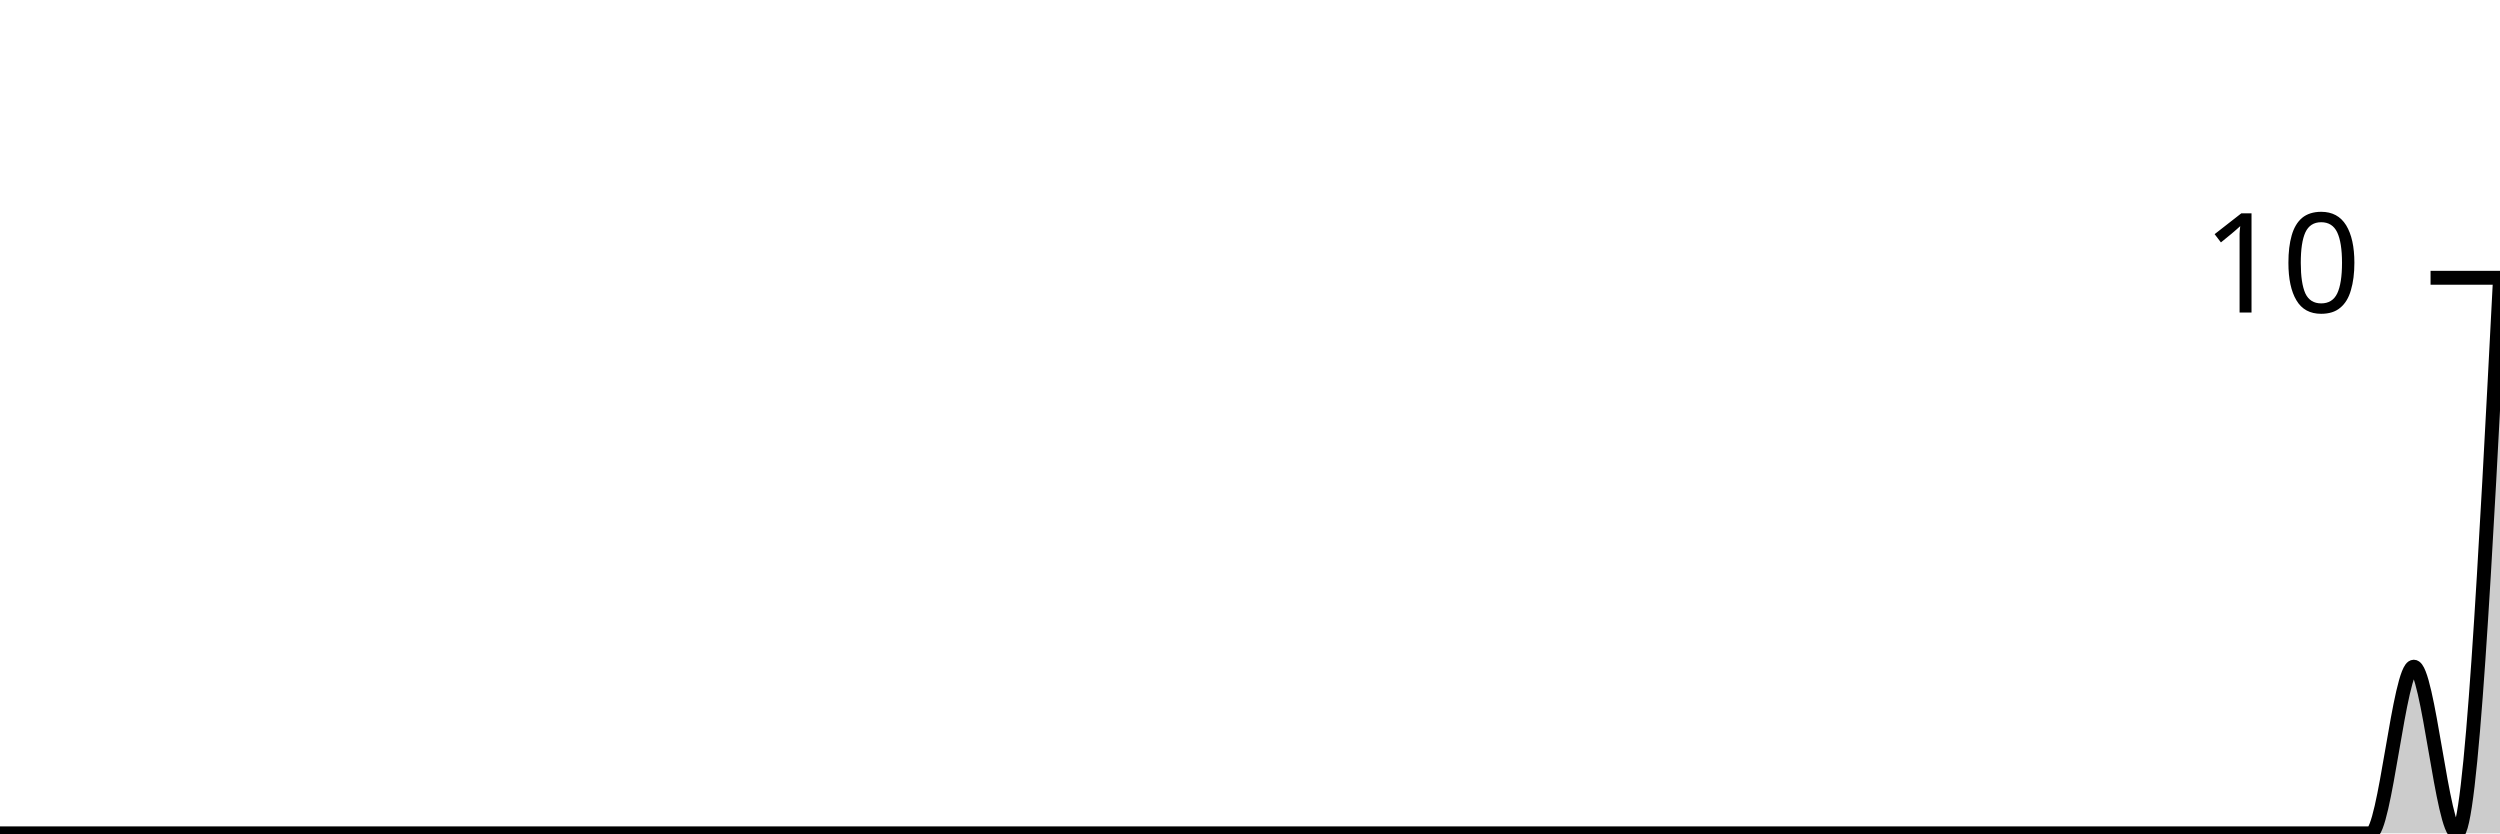
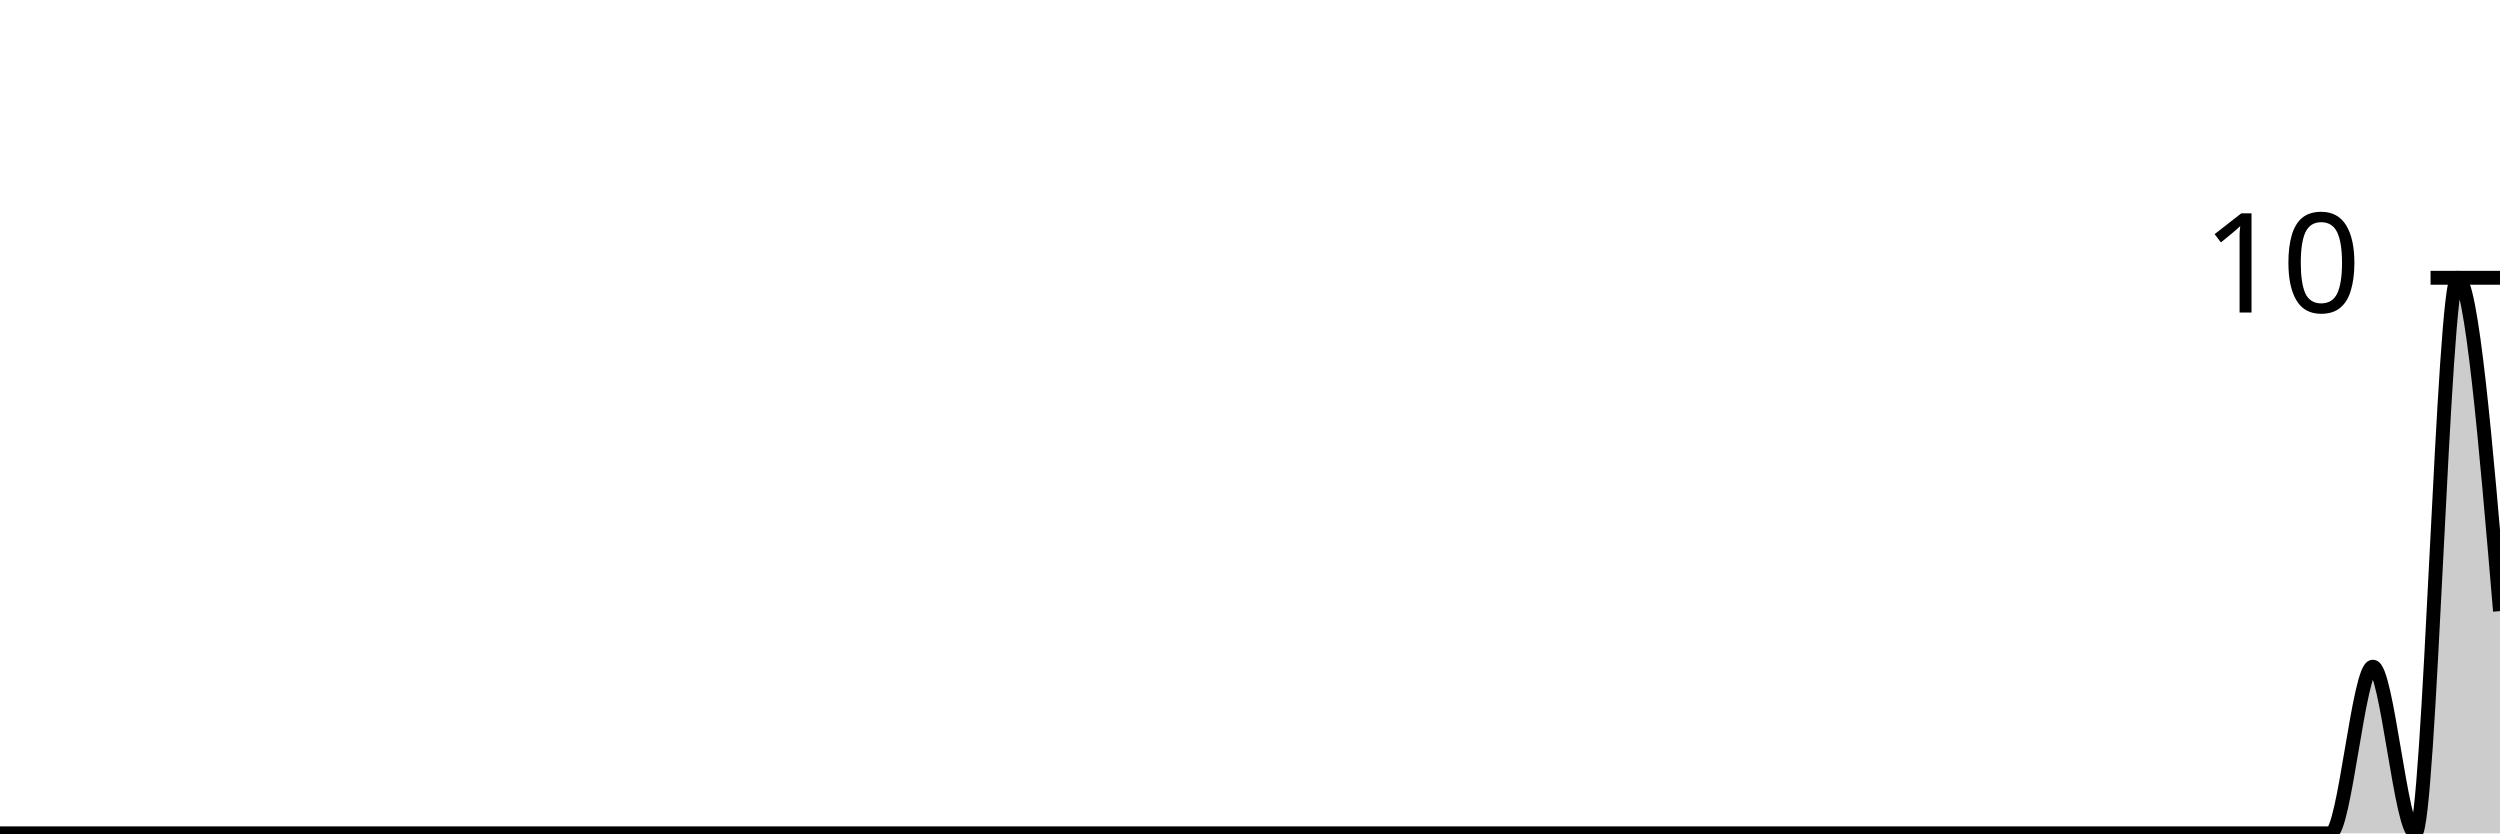
<svg xmlns="http://www.w3.org/2000/svg" viewBox="0 0 180 60">
  <g transform="translate(0,20)">
-     <path class="area" fill="rgba(0, 0, 0, 0.2)" d="M0,40C1.034,40,2.069,40,3.103,40C4.138,40,5.172,40,6.207,40C7.241,40,8.276,40,9.31,40C10.345,40,11.379,40,12.414,40C13.448,40,14.483,40,15.517,40C16.552,40,17.586,40,18.621,40C19.655,40,20.69,40,21.724,40C22.759,40,23.793,40,24.828,40C25.862,40,26.897,40,27.931,40C28.966,40,30,40,31.034,40C32.069,40,33.103,40,34.138,40C35.172,40,36.207,40,37.241,40C38.276,40,39.31,40,40.345,40C41.379,40,42.414,40,43.448,40C44.483,40,45.517,40,46.552,40C47.586,40,48.621,40,49.655,40C50.69,40,51.724,40,52.759,40C53.793,40,54.828,40,55.862,40C56.897,40,57.931,40,58.966,40C60,40,61.034,40,62.069,40C63.103,40,64.138,40,65.172,40C66.207,40,67.241,40,68.276,40C69.31,40,70.345,40,71.379,40C72.414,40,73.448,40,74.483,40C75.517,40,76.552,40,77.586,40C78.621,40,79.655,40,80.69,40C81.724,40,82.759,40,83.793,40C84.828,40,85.862,40,86.897,40C87.931,40,88.966,40,90,40C91.034,40,92.069,40,93.103,40C94.138,40,95.172,40,96.207,40C97.241,40,98.276,40,99.31,40C100.345,40,101.379,40,102.414,40C103.448,40,104.483,40,105.517,40C106.552,40,107.586,40,108.621,40C109.655,40,110.69,40,111.724,40C112.759,40,113.793,40,114.828,40C115.862,40,116.897,40,117.931,40C118.966,40,120,40,121.034,40C122.069,40,123.103,40,124.138,40C125.172,40,126.207,40,127.241,40C128.276,40,129.31,40,130.345,40C131.379,40,132.414,40,133.448,40C134.483,40,135.517,40,136.552,40C137.586,40,138.621,40,139.655,40C140.69,40,141.724,40,142.759,40C143.793,40,144.828,40,145.862,40C146.897,40,147.931,40,148.966,40C150,40,151.034,40,152.069,40C153.103,40,154.138,40,155.172,40C156.207,40,157.241,40,158.276,40C159.31,40,160.345,40,161.379,40C162.414,40,163.448,40,164.483,40C165.517,40,166.552,40,167.586,40C168.621,40,169.655,40,170.69,40C171.724,40,172.759,28,173.793,28C174.828,28,175.862,40,176.897,40C177.931,40,178.966,20,180,0L180,40C178.966,40,177.931,40,176.897,40C175.862,40,174.828,40,173.793,40C172.759,40,171.724,40,170.69,40C169.655,40,168.621,40,167.586,40C166.552,40,165.517,40,164.483,40C163.448,40,162.414,40,161.379,40C160.345,40,159.31,40,158.276,40C157.241,40,156.207,40,155.172,40C154.138,40,153.103,40,152.069,40C151.034,40,150,40,148.966,40C147.931,40,146.897,40,145.862,40C144.828,40,143.793,40,142.759,40C141.724,40,140.69,40,139.655,40C138.621,40,137.586,40,136.552,40C135.517,40,134.483,40,133.448,40C132.414,40,131.379,40,130.345,40C129.31,40,128.276,40,127.241,40C126.207,40,125.172,40,124.138,40C123.103,40,122.069,40,121.034,40C120,40,118.966,40,117.931,40C116.897,40,115.862,40,114.828,40C113.793,40,112.759,40,111.724,40C110.69,40,109.655,40,108.621,40C107.586,40,106.552,40,105.517,40C104.483,40,103.448,40,102.414,40C101.379,40,100.345,40,99.31,40C98.276,40,97.241,40,96.207,40C95.172,40,94.138,40,93.103,40C92.069,40,91.034,40,90,40C88.966,40,87.931,40,86.897,40C85.862,40,84.828,40,83.793,40C82.759,40,81.724,40,80.69,40C79.655,40,78.621,40,77.586,40C76.552,40,75.517,40,74.483,40C73.448,40,72.414,40,71.379,40C70.345,40,69.31,40,68.276,40C67.241,40,66.207,40,65.172,40C64.138,40,63.103,40,62.069,40C61.034,40,60,40,58.966,40C57.931,40,56.897,40,55.862,40C54.828,40,53.793,40,52.759,40C51.724,40,50.69,40,49.655,40C48.621,40,47.586,40,46.552,40C45.517,40,44.483,40,43.448,40C42.414,40,41.379,40,40.345,40C39.31,40,38.276,40,37.241,40C36.207,40,35.172,40,34.138,40C33.103,40,32.069,40,31.034,40C30,40,28.966,40,27.931,40C26.897,40,25.862,40,24.828,40C23.793,40,22.759,40,21.724,40C20.69,40,19.655,40,18.621,40C17.586,40,16.552,40,15.517,40C14.483,40,13.448,40,12.414,40C11.379,40,10.345,40,9.31,40C8.276,40,7.241,40,6.207,40C5.172,40,4.138,40,3.103,40C2.069,40,1.034,40,0,40Z" />
-     <path class="line" stroke="black" fill="none" d="M0,40C1.034,40,2.069,40,3.103,40C4.138,40,5.172,40,6.207,40C7.241,40,8.276,40,9.31,40C10.345,40,11.379,40,12.414,40C13.448,40,14.483,40,15.517,40C16.552,40,17.586,40,18.621,40C19.655,40,20.69,40,21.724,40C22.759,40,23.793,40,24.828,40C25.862,40,26.897,40,27.931,40C28.966,40,30,40,31.034,40C32.069,40,33.103,40,34.138,40C35.172,40,36.207,40,37.241,40C38.276,40,39.31,40,40.345,40C41.379,40,42.414,40,43.448,40C44.483,40,45.517,40,46.552,40C47.586,40,48.621,40,49.655,40C50.69,40,51.724,40,52.759,40C53.793,40,54.828,40,55.862,40C56.897,40,57.931,40,58.966,40C60,40,61.034,40,62.069,40C63.103,40,64.138,40,65.172,40C66.207,40,67.241,40,68.276,40C69.31,40,70.345,40,71.379,40C72.414,40,73.448,40,74.483,40C75.517,40,76.552,40,77.586,40C78.621,40,79.655,40,80.69,40C81.724,40,82.759,40,83.793,40C84.828,40,85.862,40,86.897,40C87.931,40,88.966,40,90,40C91.034,40,92.069,40,93.103,40C94.138,40,95.172,40,96.207,40C97.241,40,98.276,40,99.31,40C100.345,40,101.379,40,102.414,40C103.448,40,104.483,40,105.517,40C106.552,40,107.586,40,108.621,40C109.655,40,110.69,40,111.724,40C112.759,40,113.793,40,114.828,40C115.862,40,116.897,40,117.931,40C118.966,40,120,40,121.034,40C122.069,40,123.103,40,124.138,40C125.172,40,126.207,40,127.241,40C128.276,40,129.31,40,130.345,40C131.379,40,132.414,40,133.448,40C134.483,40,135.517,40,136.552,40C137.586,40,138.621,40,139.655,40C140.69,40,141.724,40,142.759,40C143.793,40,144.828,40,145.862,40C146.897,40,147.931,40,148.966,40C150,40,151.034,40,152.069,40C153.103,40,154.138,40,155.172,40C156.207,40,157.241,40,158.276,40C159.31,40,160.345,40,161.379,40C162.414,40,163.448,40,164.483,40C165.517,40,166.552,40,167.586,40C168.621,40,169.655,40,170.69,40C171.724,40,172.759,28,173.793,28C174.828,28,175.862,40,176.897,40C177.931,40,178.966,20,180,0" />
+     <path class="area" fill="rgba(0, 0, 0, 0.2)" d="M0,40C1.017,40,2.034,40,3.051,40C4.068,40,5.085,40,6.102,40C7.119,40,8.136,40,9.153,40C10.169,40,11.186,40,12.203,40C13.22,40,14.237,40,15.254,40C16.271,40,17.288,40,18.305,40C19.322,40,20.339,40,21.356,40C22.373,40,23.39,40,24.407,40C25.424,40,26.441,40,27.458,40C28.475,40,29.492,40,30.508,40C31.525,40,32.542,40,33.559,40C34.576,40,35.593,40,36.61,40C37.627,40,38.644,40,39.661,40C40.678,40,41.695,40,42.712,40C43.729,40,44.746,40,45.763,40C46.78,40,47.797,40,48.814,40C49.831,40,50.847,40,51.864,40C52.881,40,53.898,40,54.915,40C55.932,40,56.949,40,57.966,40C58.983,40,60,40,61.017,40C62.034,40,63.051,40,64.068,40C65.085,40,66.102,40,67.119,40C68.136,40,69.153,40,70.169,40C71.186,40,72.203,40,73.22,40C74.237,40,75.254,40,76.271,40C77.288,40,78.305,40,79.322,40C80.339,40,81.356,40,82.373,40C83.39,40,84.407,40,85.424,40C86.441,40,87.458,40,88.475,40C89.492,40,90.508,40,91.525,40C92.542,40,93.559,40,94.576,40C95.593,40,96.61,40,97.627,40C98.644,40,99.661,40,100.678,40C101.695,40,102.712,40,103.729,40C104.746,40,105.763,40,106.78,40C107.797,40,108.814,40,109.831,40C110.847,40,111.864,40,112.881,40C113.898,40,114.915,40,115.932,40C116.949,40,117.966,40,118.983,40C120,40,121.017,40,122.034,40C123.051,40,124.068,40,125.085,40C126.102,40,127.119,40,128.136,40C129.153,40,130.169,40,131.186,40C132.203,40,133.22,40,134.237,40C135.254,40,136.271,40,137.288,40C138.305,40,139.322,40,140.339,40C141.356,40,142.373,40,143.39,40C144.407,40,145.424,40,146.441,40C147.458,40,148.475,40,149.492,40C150.508,40,151.525,40,152.542,40C153.559,40,154.576,40,155.593,40C156.61,40,157.627,40,158.644,40C159.661,40,160.678,40,161.695,40C162.712,40,163.729,40,164.746,40C165.763,40,166.78,40,167.797,40C168.814,40,169.831,28,170.847,28C171.864,28,172.881,40,173.898,40C174.915,40,175.932,0,176.949,0C177.966,0,178.983,12,180,24L180,40C178.983,40,177.966,40,176.949,40C175.932,40,174.915,40,173.898,40C172.881,40,171.864,40,170.847,40C169.831,40,168.814,40,167.797,40C166.78,40,165.763,40,164.746,40C163.729,40,162.712,40,161.695,40C160.678,40,159.661,40,158.644,40C157.627,40,156.61,40,155.593,40C154.576,40,153.559,40,152.542,40C151.525,40,150.508,40,149.492,40C148.475,40,147.458,40,146.441,40C145.424,40,144.407,40,143.39,40C142.373,40,141.356,40,140.339,40C139.322,40,138.305,40,137.288,40C136.271,40,135.254,40,134.237,40C133.22,40,132.203,40,131.186,40C130.169,40,129.153,40,128.136,40C127.119,40,126.102,40,125.085,40C124.068,40,123.051,40,122.034,40C121.017,40,120,40,118.983,40C117.966,40,116.949,40,115.932,40C114.915,40,113.898,40,112.881,40C111.864,40,110.847,40,109.831,40C108.814,40,107.797,40,106.78,40C105.763,40,104.746,40,103.729,40C102.712,40,101.695,40,100.678,40C99.661,40,98.644,40,97.627,40C96.61,40,95.593,40,94.576,40C93.559,40,92.542,40,91.525,40C90.508,40,89.492,40,88.475,40C87.458,40,86.441,40,85.424,40C84.407,40,83.39,40,82.373,40C81.356,40,80.339,40,79.322,40C78.305,40,77.288,40,76.271,40C75.254,40,74.237,40,73.22,40C72.203,40,71.186,40,70.169,40C69.153,40,68.136,40,67.119,40C66.102,40,65.085,40,64.068,40C63.051,40,62.034,40,61.017,40C60,40,58.983,40,57.966,40C56.949,40,55.932,40,54.915,40C53.898,40,52.881,40,51.864,40C50.847,40,49.831,40,48.814,40C47.797,40,46.78,40,45.763,40C44.746,40,43.729,40,42.712,40C41.695,40,40.678,40,39.661,40C38.644,40,37.627,40,36.61,40C35.593,40,34.576,40,33.559,40C32.542,40,31.525,40,30.508,40C29.492,40,28.475,40,27.458,40C26.441,40,25.424,40,24.407,40C23.39,40,22.373,40,21.356,40C20.339,40,19.322,40,18.305,40C17.288,40,16.271,40,15.254,40C14.237,40,13.22,40,12.203,40C11.186,40,10.169,40,9.153,40C8.136,40,7.119,40,6.102,40C5.085,40,4.068,40,3.051,40C2.034,40,1.017,40,0,40Z" />
+     <path class="line" stroke="black" fill="none" d="M0,40C1.017,40,2.034,40,3.051,40C4.068,40,5.085,40,6.102,40C7.119,40,8.136,40,9.153,40C10.169,40,11.186,40,12.203,40C13.22,40,14.237,40,15.254,40C16.271,40,17.288,40,18.305,40C19.322,40,20.339,40,21.356,40C22.373,40,23.39,40,24.407,40C25.424,40,26.441,40,27.458,40C28.475,40,29.492,40,30.508,40C31.525,40,32.542,40,33.559,40C34.576,40,35.593,40,36.61,40C37.627,40,38.644,40,39.661,40C40.678,40,41.695,40,42.712,40C43.729,40,44.746,40,45.763,40C46.78,40,47.797,40,48.814,40C49.831,40,50.847,40,51.864,40C52.881,40,53.898,40,54.915,40C55.932,40,56.949,40,57.966,40C58.983,40,60,40,61.017,40C62.034,40,63.051,40,64.068,40C65.085,40,66.102,40,67.119,40C68.136,40,69.153,40,70.169,40C71.186,40,72.203,40,73.22,40C74.237,40,75.254,40,76.271,40C77.288,40,78.305,40,79.322,40C80.339,40,81.356,40,82.373,40C83.39,40,84.407,40,85.424,40C86.441,40,87.458,40,88.475,40C89.492,40,90.508,40,91.525,40C92.542,40,93.559,40,94.576,40C95.593,40,96.61,40,97.627,40C98.644,40,99.661,40,100.678,40C101.695,40,102.712,40,103.729,40C104.746,40,105.763,40,106.78,40C107.797,40,108.814,40,109.831,40C110.847,40,111.864,40,112.881,40C113.898,40,114.915,40,115.932,40C116.949,40,117.966,40,118.983,40C120,40,121.017,40,122.034,40C123.051,40,124.068,40,125.085,40C126.102,40,127.119,40,128.136,40C129.153,40,130.169,40,131.186,40C132.203,40,133.22,40,134.237,40C135.254,40,136.271,40,137.288,40C138.305,40,139.322,40,140.339,40C141.356,40,142.373,40,143.39,40C144.407,40,145.424,40,146.441,40C147.458,40,148.475,40,149.492,40C150.508,40,151.525,40,152.542,40C153.559,40,154.576,40,155.593,40C156.61,40,157.627,40,158.644,40C159.661,40,160.678,40,161.695,40C162.712,40,163.729,40,164.746,40C165.763,40,166.78,40,167.797,40C168.814,40,169.831,28,170.847,28C171.864,28,172.881,40,173.898,40C174.915,40,175.932,0,176.949,0C177.966,0,178.983,12,180,24" />
    <path class="axis-ceiling" stroke-width="1" stroke="black" fill="none" d="M175,0L180,0" />
    <text class="axis-ceiling-label" font-family="sans-serif" text-anchor="end" font-size="10px" x="170" y="2.5">10</text>
  </g>
</svg>
